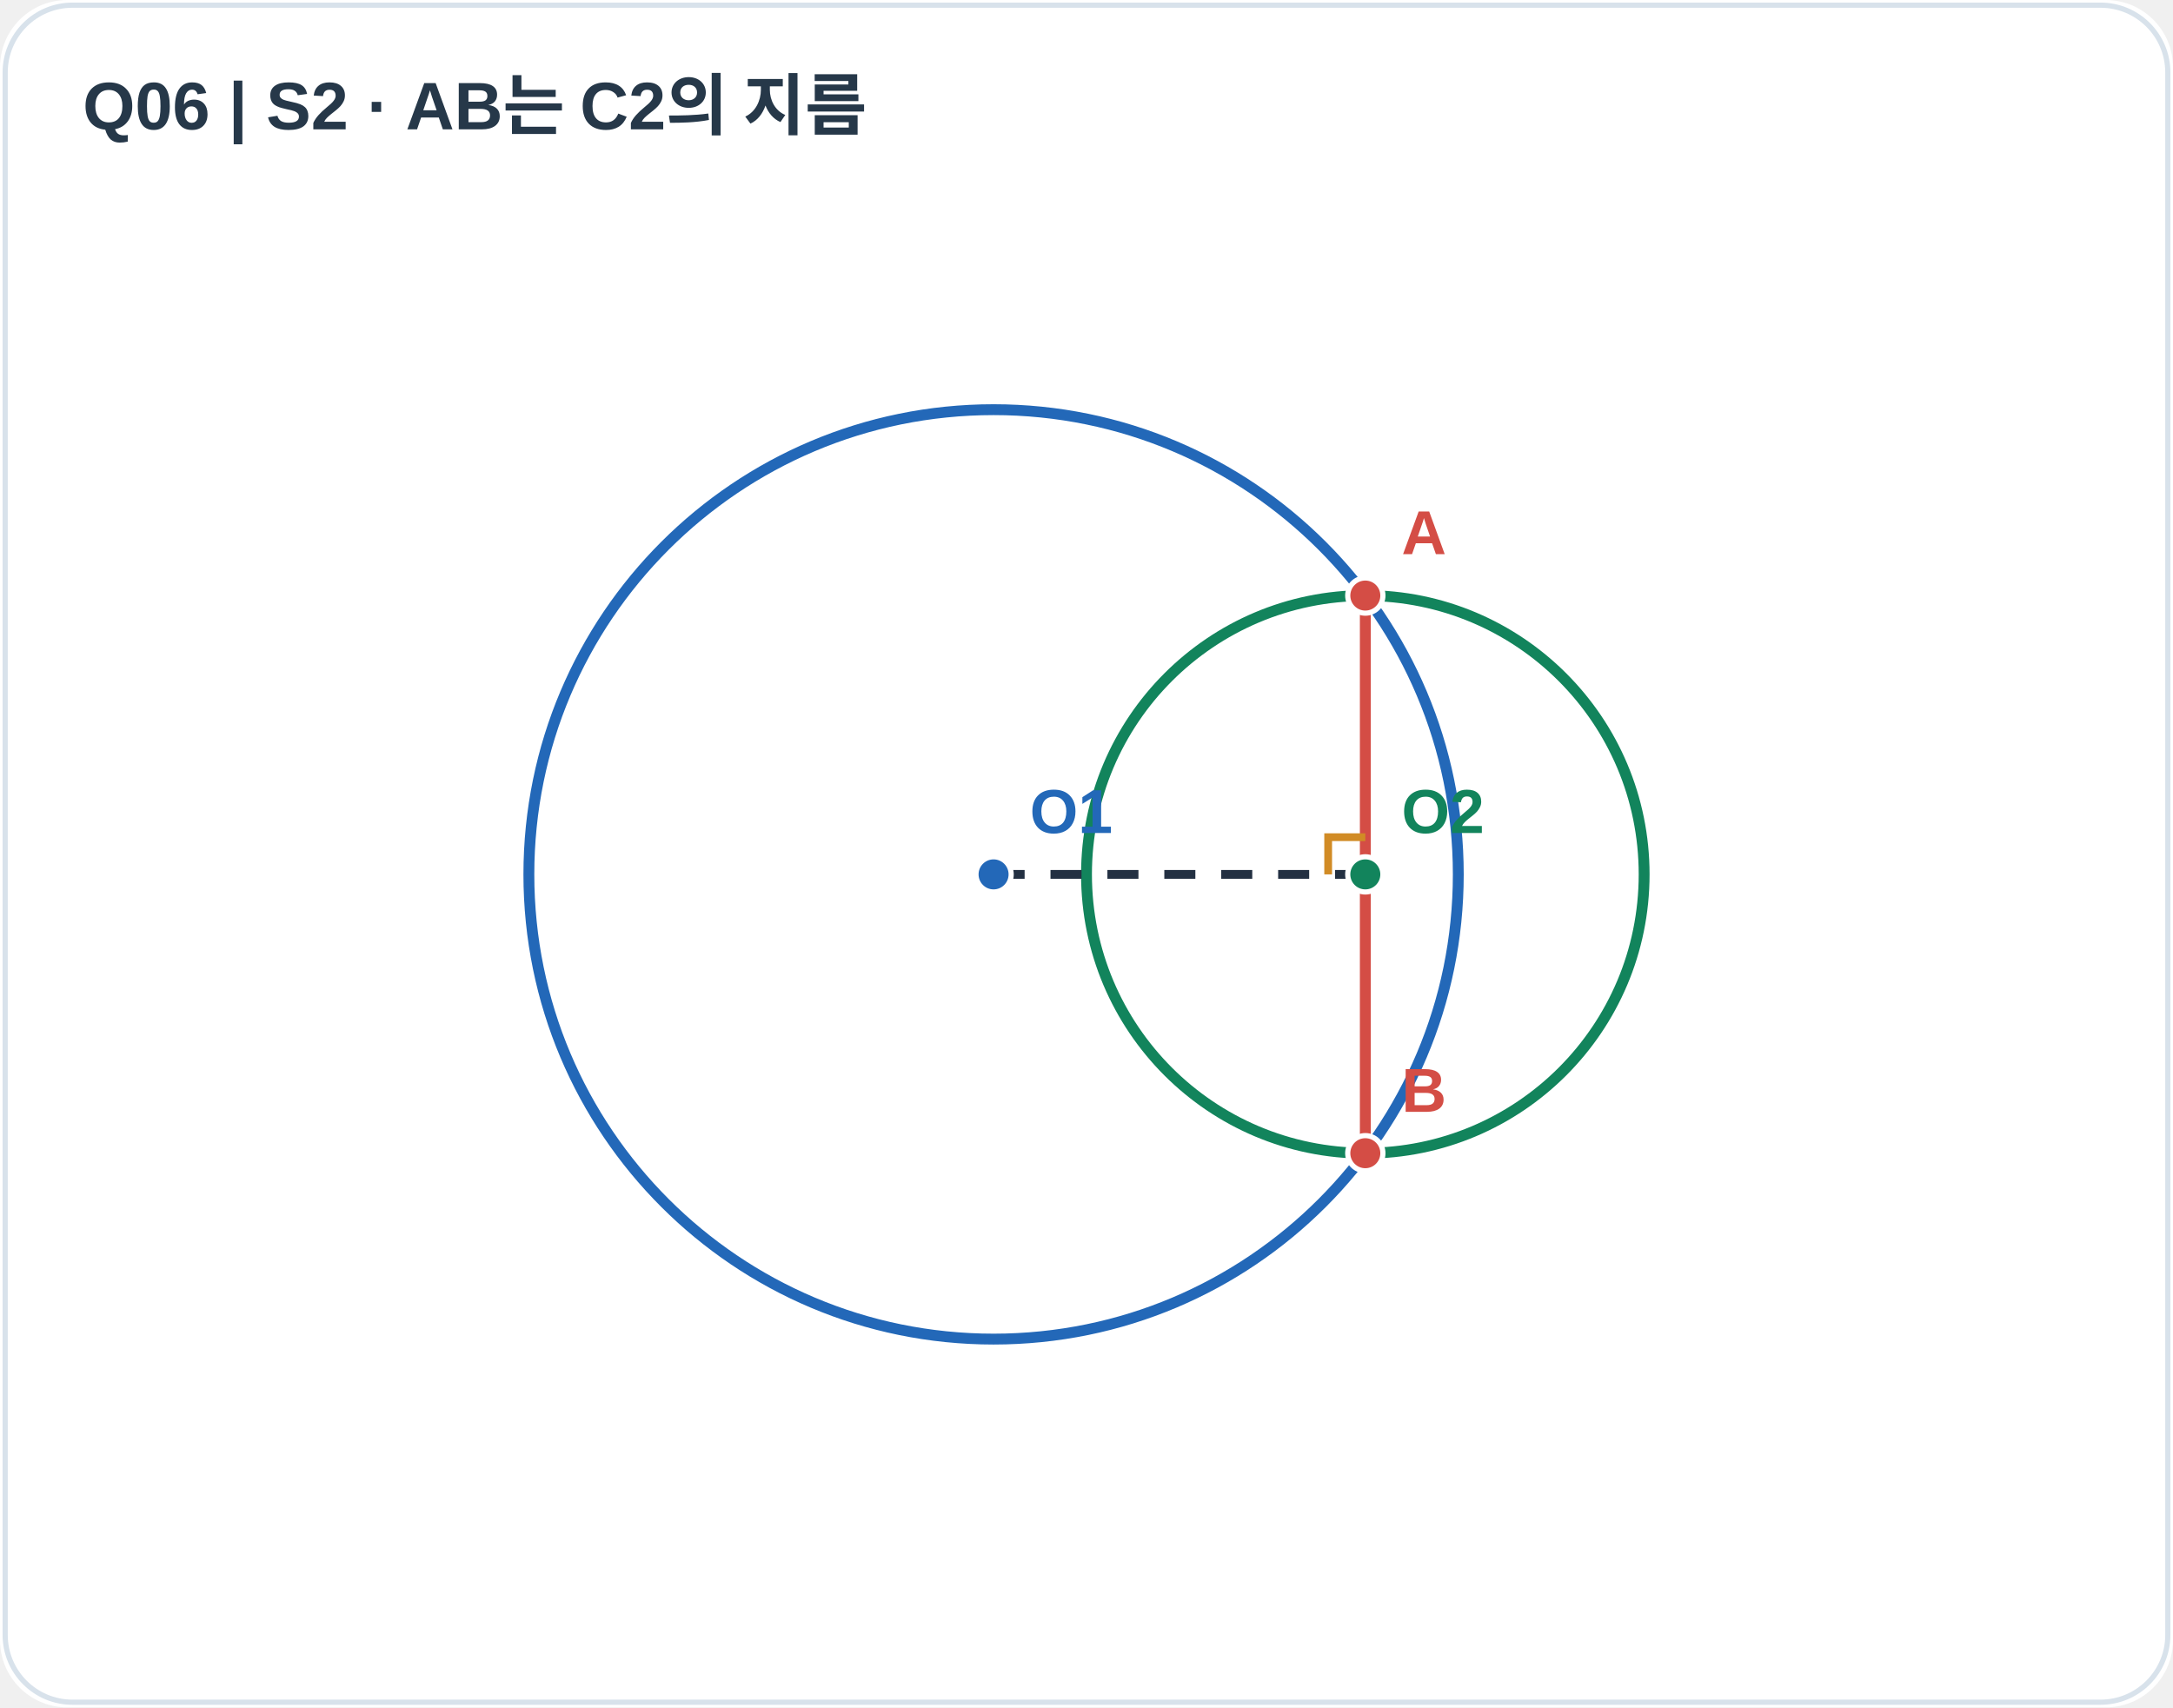
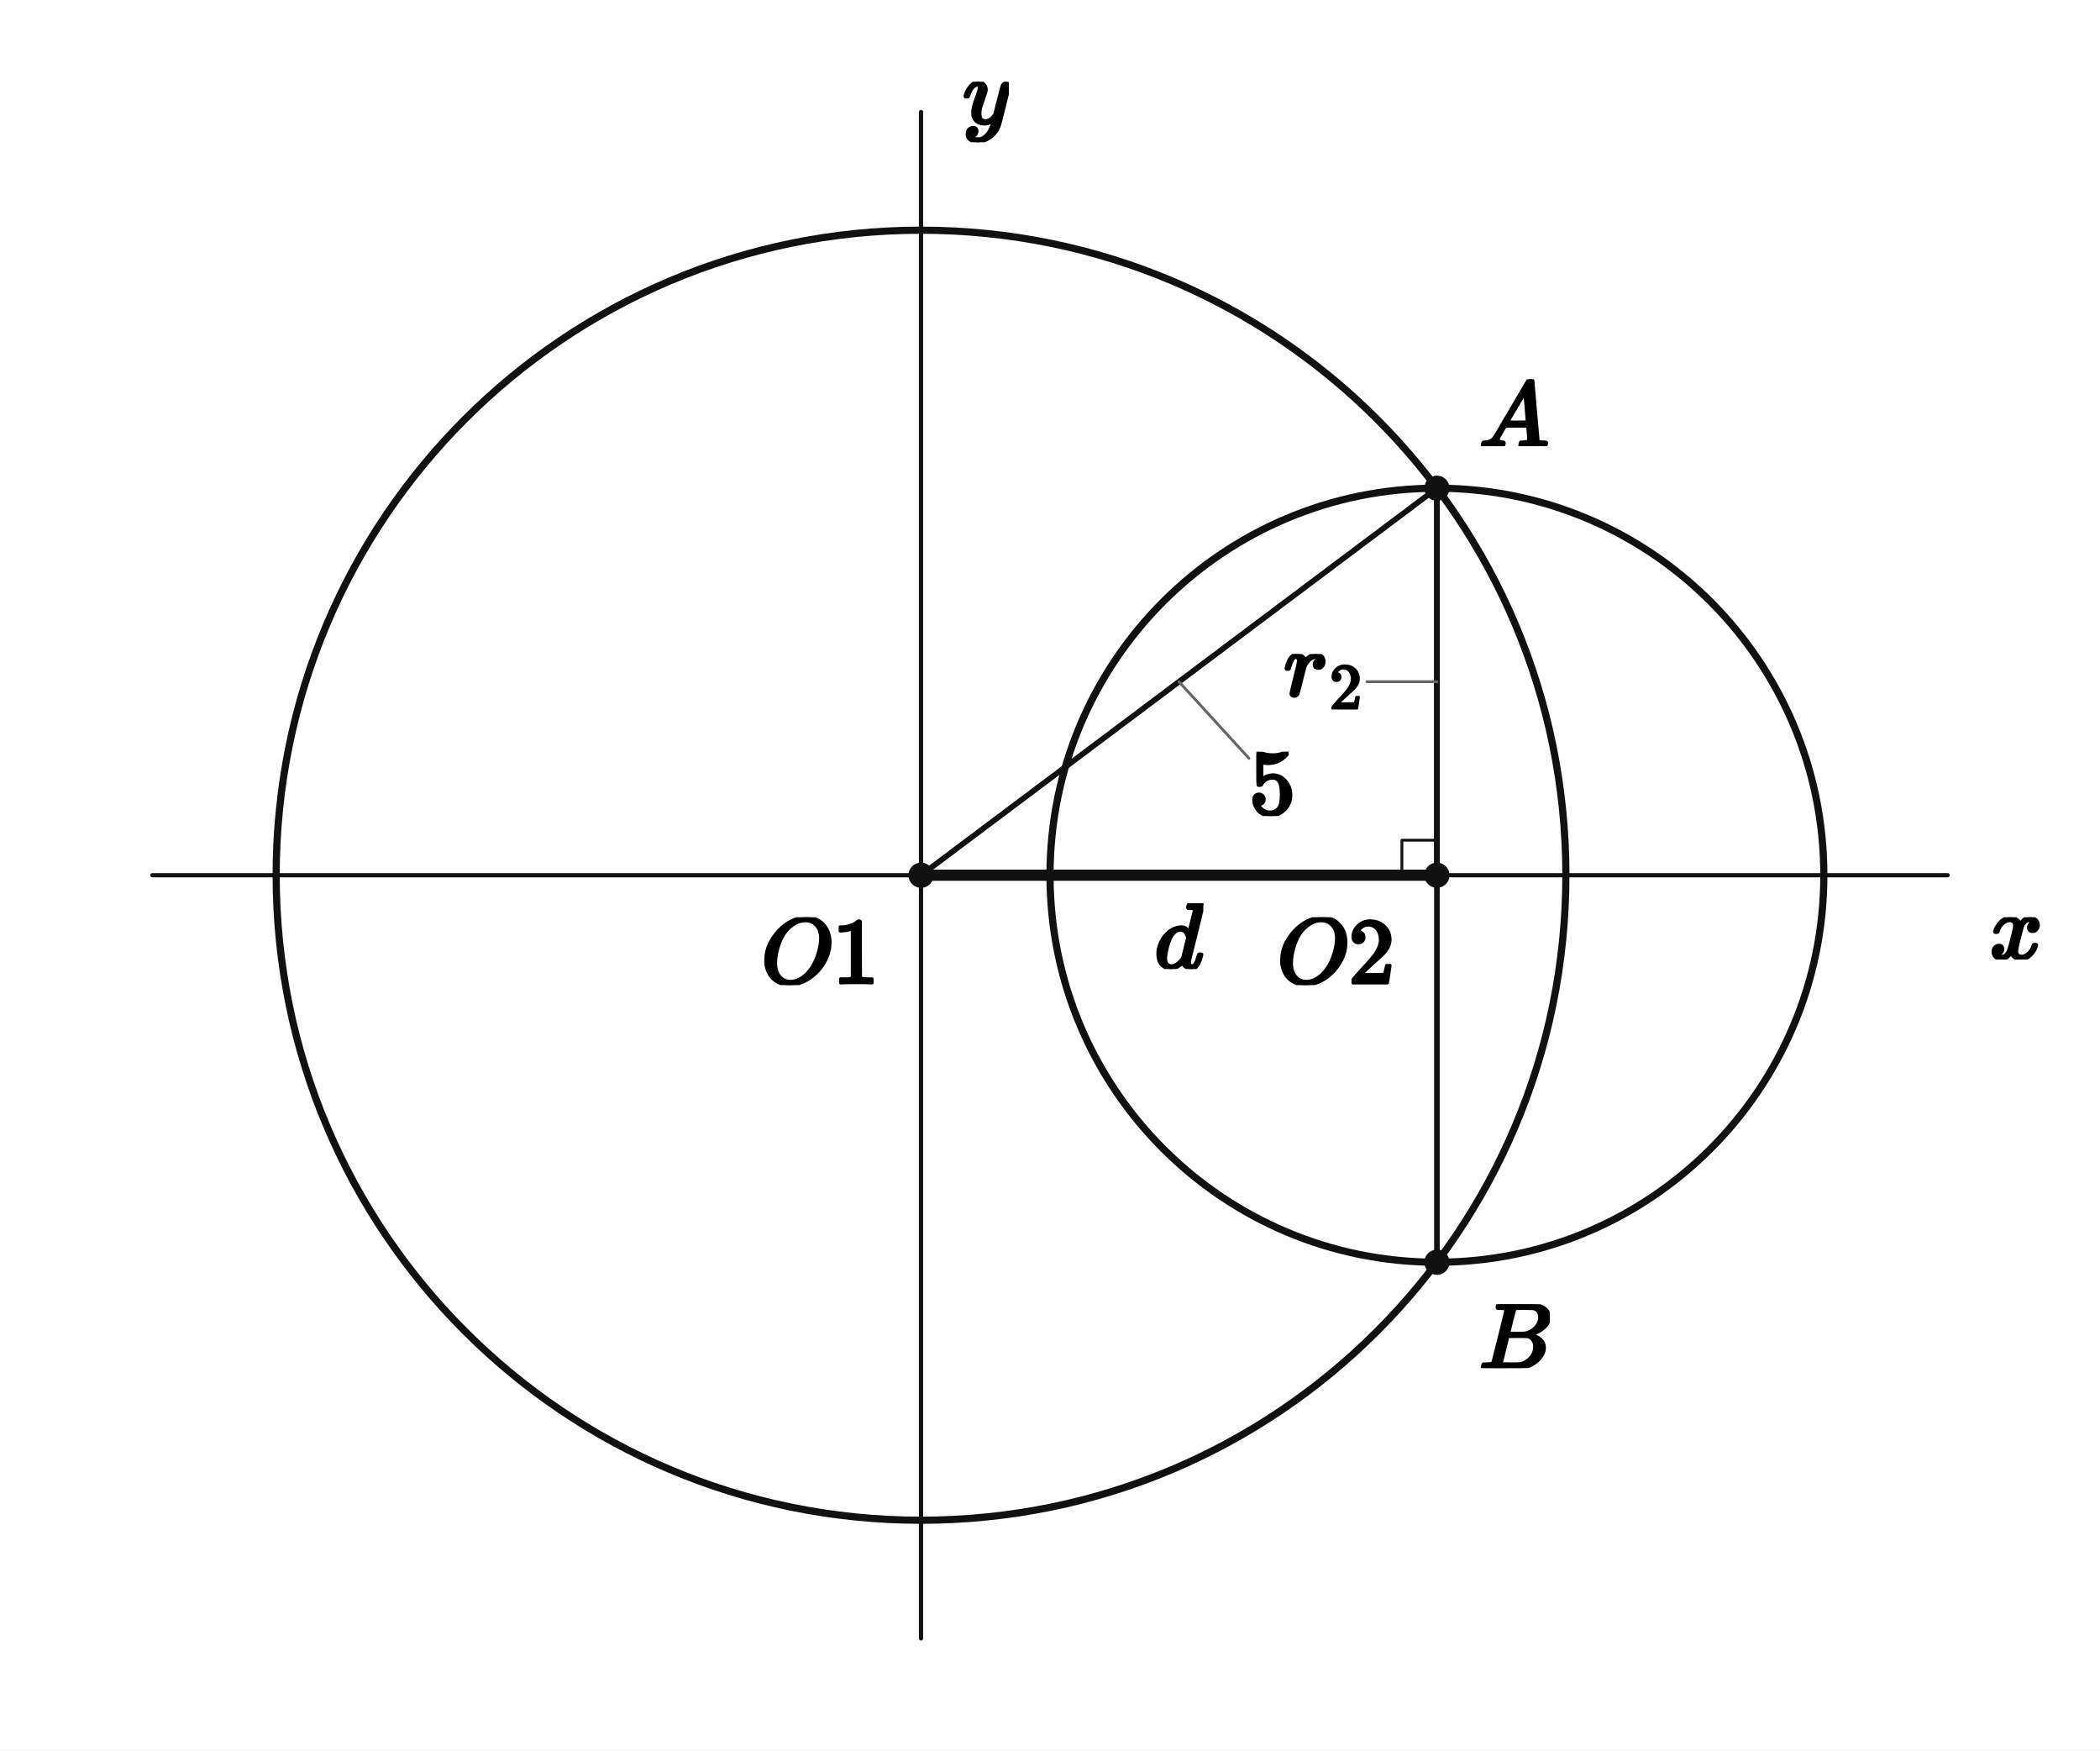
- <svg xmlns="http://www.w3.org/2000/svg" viewBox="0 0 420 330" width="420" height="330" role="img" aria-labelledby="apms-a11y-44fbbdf21ab7a06b-title apms-a11y-44fbbdf21ab7a06b-desc">
-   <rect width="420" height="330" rx="13" fill="#ffffff" />
-   <rect x="1" y="1" width="418" height="328" rx="13" fill="none" stroke="#d8e2eb" />
-   <text x="16" y="25" fill="#263849" font-size="13" font-family="Arial,sans-serif" font-weight="bold">Q06  |  S2 · AB는 C2의 지름</text>
-   <circle cx="192.04" cy="169.00" r="89.82" stroke="#2368b8" stroke-width="2.1" fill="none" fill-opacity="0.055" />
-   <circle cx="263.89" cy="169.00" r="53.89" stroke="#12845c" stroke-width="2.1" fill="none" fill-opacity="0.055" />
-   <line x1="263.89" y1="115.11" x2="263.89" y2="222.89" stroke="#d44d45" stroke-width="2.1" />
-   <line x1="192.04" y1="169.00" x2="263.89" y2="169.00" stroke="#233042" stroke-width="1.7" stroke-dasharray="6 5" />
-   <polyline points="256.71,169.00 256.71,161.81 263.89,161.81" fill="none" stroke="#d18b25" stroke-width="1.5" />
-   <circle cx="192.04" cy="169.00" r="3.4" fill="#2368b8" stroke="white" stroke-width="1" />
-   <text x="199.04" y="161.00" font-family="Arial,sans-serif" font-size="12" font-weight="600" fill="#2368b8">O1</text>
-   <circle cx="263.89" cy="169.00" r="3.4" fill="#12845c" stroke="white" stroke-width="1" />
-   <text x="270.89" y="161.00" font-family="Arial,sans-serif" font-size="12" font-weight="600" fill="#12845c">O2</text>
-   <circle cx="263.89" cy="115.11" r="3.4" fill="#d44d45" stroke="white" stroke-width="1" />
-   <text x="270.89" y="107.11" font-family="Arial,sans-serif" font-size="12" font-weight="600" fill="#d44d45">A</text>
-   <circle cx="263.89" cy="222.89" r="3.4" fill="#d44d45" stroke="white" stroke-width="1" />
-   <text x="270.89" y="214.89" font-family="Arial,sans-serif" font-size="12" font-weight="600" fill="#d44d45">B</text>
+ <svg xmlns="http://www.w3.org/2000/svg" viewBox="0 0 600 500" width="600" height="500" preserveAspectRatio="xMidYMid meet" role="img" aria-labelledby="visual-title visual-desc" data-engine-version="geometry-visual-v1" data-geometry-style-version="AP_GEOMETRY_PRINT_V1_0_DRAFT" data-geometry-preset="GEOMETRY_STANDARD" data-graph-style-version="AP_GRAPH_PRINT_V1_1_DRAFT" data-geometry-mode="COORDINATE_GEOMETRY_HYBRID" data-axis-scale-mode="EQUAL_UNIT" data-geometry-fact-hash="44136fa355b3678a1146ad16f7e8649e94fb4fc21fe77e8310c060f61caaff8a" data-visual-provenance="independent-facts-python" style="max-width:100%;height:auto;stroke-linejoin:round;stroke-linecap:round" data-publication-profile="fragment-publication-spike-v1" data-safe-margin="12">
+   <rect width="600" height="500" fill="#fff" />
+   <g data-layer="30">
+     <line id="x-axis" data-role="axis" stroke="#111" stroke-width="1.2" fill="none" data-axis="x" x1="43.529" y1="250" x2="556.471" y2="250" />
+   </g>
+   <g data-layer="30">
+     <line id="y-axis" data-role="axis" stroke="#111" stroke-width="1.2" fill="none" data-axis="y" x1="263.151" y1="468" x2="263.151" y2="32" />
+   </g>
+   <g data-layer="30">
+     <line id="sO2A" data-role="line" stroke="#111" stroke-width="1.6" fill="none" x1="410.548" y1="250" x2="410.548" y2="139.452" />
+   </g>
+   <g data-layer="30">
+     <line id="sO1A" data-role="line" stroke="#111" stroke-width="1.6" fill="none" x1="263.151" y1="250" x2="410.548" y2="139.452" />
+   </g>
+   <g data-layer="30">
+     <line id="sAB" data-role="line" stroke="#111" stroke-width="1.6" fill="none" x1="410.548" y1="139.452" x2="410.548" y2="360.548" />
+   </g>
+   <g data-layer="35">
+     <line id="sO1O2" data-role="line" stroke="#111" stroke-width="3.2" fill="none" x1="263.151" y1="250" x2="410.548" y2="250" />
+   </g>
+   <g data-layer="40">
+     <circle id="C1" data-role="circle" stroke="#111" stroke-width="2.05" fill="none" cx="263.151" cy="250" r="184.246" />
+   </g>
+   <g data-layer="40">
+     <circle id="C2" data-role="circle" stroke="#111" stroke-width="2.05" fill="none" cx="410.548" cy="250" r="110.548" />
+   </g>
+   <g data-layer="60">
+     <polyline id="rO2" data-role="indicator" stroke="#111" stroke-width="0.8" fill="none" points="400.548,250 400.548,240 410.548,240" />
+   </g>
+   <g data-layer="70">
+     <circle id="O1" data-role="point" stroke="#111" stroke-width="0.8" fill="#111" cx="263.151" cy="250" r="3.2" />
+   </g>
+   <g data-layer="70">
+     <circle id="O2" data-role="point" stroke="#111" stroke-width="0.8" fill="#111" cx="410.548" cy="250" r="3.2" />
+   </g>
+   <g data-layer="70">
+     <circle id="A" data-role="point" stroke="#111" stroke-width="0.8" fill="#111" cx="410.548" cy="139.452" r="3.2" />
+   </g>
+   <g data-layer="70">
+     <circle id="B" data-role="point" stroke="#111" stroke-width="0.8" fill="#111" cx="410.548" cy="360.548" r="3.2" />
+   </g>
+   <g data-layer="85">
+     <line id="eR-owner-leader" data-role="leader" data-owner-label="eR" data-owner="sO1A" x1="336.849" y1="194.726" x2="356.849" y2="216.608" stroke="#666" stroke-width="0.8" fill="none" />
+   </g>
+   <g data-layer="85">
+     <line id="er-owner-leader" data-role="leader" data-owner-label="er" data-owner="sO2A" x1="410.548" y1="194.726" x2="390.548" y2="194.726" stroke="#666" stroke-width="0.8" fill="none" />
+   </g>
+   <g data-layer="90">
+     <g id="A-name" data-label-kind="POINT_NAME" data-priority="1" data-font-px="26.7" data-owner="A" data-fragment-sha="sha256:4ef0d856d3b82d44b2f3aa99b7e1f730bff1c9b361cc2811b856c866a0ab0e66" transform="translate(422.5477 108.3351)">
+       <svg width="20.025" height="19.117" viewBox="0 0 20.025 19.117" data-outline-width="20.025" data-outline-height="19.1172" id="lb-7b1f6ffe0d910fe70c6899725c11162bb2c9585ccc7eca629aafc5bbdb9a846a" data-owner="A" data-fact-role="DERIVED_INTERMEDIATE">
+         <g data-outline-units-per-em="1000" transform="translate(0 19.1172) scale(0.0267)">
+           <g stroke="currentColor" fill="currentColor" stroke-width="30" transform="scale(1,-1)">
+             <g data-mml-node="math">
+               <g data-mml-node="mi">
+                 <path data-c="1D434" d="M208 74Q208 50 254 46Q272 46 272 35Q272 34 270 22Q267 8 264 4T251 0Q249 0 239 0T205 1T141 2Q70 2 50 0H42Q35 7 35 11Q37 38 48 46H62Q132 49 164 96Q170 102 345 401T523 704Q530 716 547 716H555H572Q578 707 578 706L606 383Q634 60 636 57Q641 46 701 46Q726 46 726 36Q726 34 723 22Q720 7 718 4T704 0Q701 0 690 0T651 1T578 2Q484 2 455 0H443Q437 6 437 9T439 27Q443 40 445 43L449 46H469Q523 49 533 63L521 213H283L249 155Q208 86 208 74ZM516 260Q516 271 504 416T490 562L463 519Q447 492 400 412L310 260L413 259Q516 259 516 260Z" />
+               </g>
+             </g>
+           </g>
+         </g>
+       </svg>
+     </g>
+   </g>
+   <g data-layer="90">
+     <g id="B-name" data-label-kind="POINT_NAME" data-priority="1" data-font-px="26.7" data-owner="B" data-fragment-sha="sha256:41dbc76e02d0570fdb4dd7997be91fd6204c9d28c16a180e006efc1a9bb0c039" transform="translate(422.5477 372.5477)">
+       <svg width="20.265" height="18.236" viewBox="0 0 20.265 18.236" data-outline-width="20.2653" data-outline-height="18.236099999999997" id="lb-f7f89e6dd26137e5ec71ec566893f5795dc7e4ccafcc807a56b96d4df4d39a04" data-owner="B" data-fact-role="DERIVED_INTERMEDIATE">
+         <g data-outline-units-per-em="1000" transform="translate(0 18.2361) scale(0.0267)">
+           <g stroke="currentColor" fill="currentColor" stroke-width="30" transform="scale(1,-1)">
+             <g data-mml-node="math">
+               <g data-mml-node="mi">
+                 <path data-c="1D435" d="M231 637Q204 637 199 638T194 649Q194 676 205 682Q206 683 335 683Q594 683 608 681Q671 671 713 636T756 544Q756 480 698 429T565 360L555 357Q619 348 660 311T702 219Q702 146 630 78T453 1Q446 0 242 0Q42 0 39 2Q35 5 35 10Q35 17 37 24Q42 43 47 45Q51 46 62 46H68Q95 46 128 49Q142 52 147 61Q150 65 219 339T288 628Q288 635 231 637ZM649 544Q649 574 634 600T585 634Q578 636 493 637Q473 637 451 637T416 636H403Q388 635 384 626Q382 622 352 506Q352 503 351 500L320 374H401Q482 374 494 376Q554 386 601 434T649 544ZM595 229Q595 273 572 302T512 336Q506 337 429 337Q311 337 310 336Q310 334 293 263T258 122L240 52Q240 48 252 48T333 46Q422 46 429 47Q491 54 543 105T595 229Z" />
+               </g>
+             </g>
+           </g>
+         </g>
+       </svg>
+     </g>
+   </g>
+   <g data-layer="90">
+     <g id="O1-name" data-label-kind="POINT_NAME" data-priority="1" data-font-px="26.7" data-owner="O1" data-fragment-sha="sha256:db19cce3e33a47d5406401dcfa8e74e2f5779bc57143cd202f363cc0a1e575ec" transform="translate(217.4287 262)">
+       <svg width="33.722" height="19.384" viewBox="0 0 33.722 19.384" data-outline-width="33.7221" data-outline-height="19.3842" id="lb-ca2f12dee7c7f8cca998afd1ef701479eb45a62829587b18b2230cf5eeefe331" data-owner="O1" data-fact-role="GIVEN">
+         <g data-outline-units-per-em="1000" transform="translate(0 18.7968) scale(0.0267)">
+           <g stroke="currentColor" fill="currentColor" stroke-width="30" transform="scale(1,-1)">
+             <g data-mml-node="math">
+               <g data-mml-node="mi">
+                 <path data-c="1D442" d="M740 435Q740 320 676 213T511 42T304 -22Q207 -22 138 35T51 201Q50 209 50 244Q50 346 98 438T227 601Q351 704 476 704Q514 704 524 703Q621 689 680 617T740 435ZM637 476Q637 565 591 615T476 665Q396 665 322 605Q242 542 200 428T157 216Q157 126 200 73T314 19Q404 19 485 98T608 313Q637 408 637 476Z" />
+               </g>
+               <g data-mml-node="mn" transform="translate(763,0)">
+                 <path data-c="31" d="M213 578L200 573Q186 568 160 563T102 556H83V602H102Q149 604 189 617T245 641T273 663Q275 666 285 666Q294 666 302 660V361L303 61Q310 54 315 52T339 48T401 46H427V0H416Q395 3 257 3Q121 3 100 0H88V46H114Q136 46 152 46T177 47T193 50T201 52T207 57T213 61V578Z" />
+               </g>
+             </g>
+           </g>
+         </g>
+       </svg>
+     </g>
+   </g>
+   <g data-layer="90">
+     <g id="O2-name" data-label-kind="POINT_NAME" data-priority="1" data-font-px="26.7" data-owner="O2" data-fragment-sha="sha256:e5d2de1b35f486cb593660c94cfa70c02cbefd4f5f75278eb465580f4e280132" transform="translate(364.8256 262)">
+       <svg width="33.722" height="19.384" viewBox="0 0 33.722 19.384" data-outline-width="33.7221" data-outline-height="19.3842" id="lb-0da8329147bc24e5e1e76ce179bfd24b23b6afdad861ba07d0126acf1c724331" data-owner="O2" data-fact-role="DERIVED_INTERMEDIATE">
+         <g data-outline-units-per-em="1000" transform="translate(0 18.7968) scale(0.0267)">
+           <g stroke="currentColor" fill="currentColor" stroke-width="30" transform="scale(1,-1)">
+             <g data-mml-node="math">
+               <g data-mml-node="mi">
+                 <path data-c="1D442" d="M740 435Q740 320 676 213T511 42T304 -22Q207 -22 138 35T51 201Q50 209 50 244Q50 346 98 438T227 601Q351 704 476 704Q514 704 524 703Q621 689 680 617T740 435ZM637 476Q637 565 591 615T476 665Q396 665 322 605Q242 542 200 428T157 216Q157 126 200 73T314 19Q404 19 485 98T608 313Q637 408 637 476Z" />
+               </g>
+               <g data-mml-node="mn" transform="translate(763,0)">
+                 <path data-c="32" d="M109 429Q82 429 66 447T50 491Q50 562 103 614T235 666Q326 666 387 610T449 465Q449 422 429 383T381 315T301 241Q265 210 201 149L142 93L218 92Q375 92 385 97Q392 99 409 186V189H449V186Q448 183 436 95T421 3V0H50V19V31Q50 38 56 46T86 81Q115 113 136 137Q145 147 170 174T204 211T233 244T261 278T284 308T305 340T320 369T333 401T340 431T343 464Q343 527 309 573T212 619Q179 619 154 602T119 569T109 550Q109 549 114 549Q132 549 151 535T170 489Q170 464 154 447T109 429Z" />
+               </g>
+             </g>
+           </g>
+         </g>
+       </svg>
+     </g>
+   </g>
+   <g data-layer="90">
+     <g id="eR" data-label-kind="EQUATION_LABEL" data-priority="1" data-font-px="26.7" data-owner="sO1A" data-fragment-sha="sha256:8708b1a6e655e5a7481f321ebc8118681f1133c7a72ab9542950887b631f343e" transform="translate(356.8492 214.7262)">
+       <svg width="13.35" height="18.37" viewBox="0 0 13.35 18.37" data-outline-width="13.35" data-outline-height="18.3696" id="lb-ca84f7560e79f2be39407b932f530bda14fb4c37fc06142f7d503f57da57a703" data-owner="sO1A" data-fact-role="GIVEN">
+         <g data-outline-units-per-em="1000" transform="translate(0 17.7822) scale(0.0267)">
+           <g stroke="currentColor" fill="currentColor" stroke-width="30" transform="scale(1,-1)">
+             <g data-mml-node="math">
+               <g data-mml-node="mn">
+                 <path data-c="35" d="M164 157Q164 133 148 117T109 101H102Q148 22 224 22Q294 22 326 82Q345 115 345 210Q345 313 318 349Q292 382 260 382H254Q176 382 136 314Q132 307 129 306T114 304Q97 304 95 310Q93 314 93 485V614Q93 664 98 664Q100 666 102 666Q103 666 123 658T178 642T253 634Q324 634 389 662Q397 666 402 666Q410 666 410 648V635Q328 538 205 538Q174 538 149 544L139 546V374Q158 388 169 396T205 412T256 420Q337 420 393 355T449 201Q449 109 385 44T229 -22Q148 -22 99 32T50 154Q50 178 61 192T84 210T107 214Q132 214 148 197T164 157Z" />
+               </g>
+             </g>
+           </g>
+         </g>
+       </svg>
+     </g>
+   </g>
+   <g data-layer="90">
+     <g id="ed" data-label-kind="EQUATION_LABEL" data-priority="1" data-font-px="26.7" data-owner="sO1O2" data-fragment-sha="sha256:d22078958affcd2e7d0afdf41bffa1a048168b2269ced648b0397c0fd0c2470e" transform="translate(329.9072 258)">
+       <svg width="13.884" height="18.797" viewBox="0 0 13.884 18.797" data-outline-width="13.884" data-outline-height="18.796799999999998" id="lb-4d34dca6dd61c7ff4835fee622ec6fc9414e916758d778d10e686a928021d9b3" data-owner="sO1O2" data-fact-role="GIVEN">
+         <g data-outline-units-per-em="1000" transform="translate(0 18.5298) scale(0.0267)">
+           <g stroke="currentColor" fill="currentColor" stroke-width="30" transform="scale(1,-1)">
+             <g data-mml-node="math">
+               <g data-mml-node="mi">
+                 <path data-c="1D451" d="M366 683Q367 683 438 688T511 694Q523 694 523 686Q523 679 450 384T375 83T374 68Q374 26 402 26Q411 27 422 35Q443 55 463 131Q469 151 473 152Q475 153 483 153H487H491Q506 153 506 145Q506 140 503 129Q490 79 473 48T445 8T417 -8Q409 -10 393 -10Q359 -10 336 5T306 36L300 51Q299 52 296 50Q294 48 292 46Q233 -10 172 -10Q117 -10 75 30T33 157Q33 205 53 255T101 341Q148 398 195 420T280 442Q336 442 364 400Q369 394 369 396Q370 400 396 505T424 616Q424 629 417 632T378 637H357Q351 643 351 645T353 664Q358 683 366 683ZM352 326Q329 405 277 405Q242 405 210 374T160 293Q131 214 119 129Q119 126 119 118T118 106Q118 61 136 44T179 26Q233 26 290 98L298 109L352 326Z" />
+               </g>
+             </g>
+           </g>
+         </g>
+       </svg>
+     </g>
+   </g>
+   <g data-layer="90">
+     <g id="axis-x" data-label-kind="GRAPH_ANNOTATION" data-priority="4" data-font-px="26.7" data-owner="axis-x" data-fragment-sha="sha256:b4915c7959115393fa48e76b51cf2f8bee9a79e4e6b93816e28502a977de96f5" transform="translate(568.4706 262)">
+       <svg width="15.272" height="12.095" viewBox="0 0 15.272 12.095" data-outline-width="15.2724" data-outline-height="12.0951" id="lb-7568bd8f3078ec1bccc7a1f3d8229e21e3fa27eb195bd05b73c169a90680bf63" data-owner="axis-x" data-fact-role="DERIVED_INTERMEDIATE">
+         <g data-outline-units-per-em="1000" transform="translate(0 11.8014) scale(0.0267)">
+           <g stroke="currentColor" fill="currentColor" stroke-width="30" transform="scale(1,-1)">
+             <g data-mml-node="math">
+               <g data-mml-node="mi">
+                 <path data-c="1D465" d="M52 289Q59 331 106 386T222 442Q257 442 286 424T329 379Q371 442 430 442Q467 442 494 420T522 361Q522 332 508 314T481 292T458 288Q439 288 427 299T415 328Q415 374 465 391Q454 404 425 404Q412 404 406 402Q368 386 350 336Q290 115 290 78Q290 50 306 38T341 26Q378 26 414 59T463 140Q466 150 469 151T485 153H489Q504 153 504 145Q504 144 502 134Q486 77 440 33T333 -11Q263 -11 227 52Q186 -10 133 -10H127Q78 -10 57 16T35 71Q35 103 54 123T99 143Q142 143 142 101Q142 81 130 66T107 46T94 41L91 40Q91 39 97 36T113 29T132 26Q168 26 194 71Q203 87 217 139T245 247T261 313Q266 340 266 352Q266 380 251 392T217 404Q177 404 142 372T93 290Q91 281 88 280T72 278H58Q52 284 52 289Z" />
+               </g>
+             </g>
+           </g>
+         </g>
+       </svg>
+     </g>
+   </g>
+   <g data-layer="90">
+     <g id="axis-y" data-label-kind="GRAPH_ANNOTATION" data-priority="4" data-font-px="26.7" data-owner="axis-y" data-fragment-sha="sha256:10112b16e773652932677767436ae0c6840537fb70426d82de5aef497ac0777d" transform="translate(275.1508 23.36255)">
+       <svg width="13.083" height="17.275" viewBox="0 0 13.083 17.275" data-outline-width="13.083" data-outline-height="17.2749" id="lb-4c75bf5e2bfff1d4ca602c3fa9f9ce326797bb790cd907bc428d96d275679045" data-owner="axis-y" data-fact-role="DERIVED_INTERMEDIATE">
+         <g data-outline-units-per-em="1000" transform="translate(0 11.8014) scale(0.0267)">
+           <g stroke="currentColor" fill="currentColor" stroke-width="30" transform="scale(1,-1)">
+             <g data-mml-node="math">
+               <g data-mml-node="mi">
+                 <path data-c="1D466" d="M21 287Q21 301 36 335T84 406T158 442Q199 442 224 419T250 355Q248 336 247 334Q247 331 231 288T198 191T182 105Q182 62 196 45T238 27Q261 27 281 38T312 61T339 94Q339 95 344 114T358 173T377 247Q415 397 419 404Q432 431 462 431Q475 431 483 424T494 412T496 403Q496 390 447 193T391 -23Q363 -106 294 -155T156 -205Q111 -205 77 -183T43 -117Q43 -95 50 -80T69 -58T89 -48T106 -45Q150 -45 150 -87Q150 -107 138 -122T115 -142T102 -147L99 -148Q101 -153 118 -160T152 -167H160Q177 -167 186 -165Q219 -156 247 -127T290 -65T313 -9T321 21L315 17Q309 13 296 6T270 -6Q250 -11 231 -11Q185 -11 150 11T104 82Q103 89 103 113Q103 170 138 262T173 379Q173 380 173 381Q173 390 173 393T169 400T158 404H154Q131 404 112 385T82 344T65 302T57 280Q55 278 41 278H27Q21 284 21 287Z" />
+               </g>
+             </g>
+           </g>
+         </g>
+       </svg>
+     </g>
+   </g>
+   <g data-layer="90">
+     <g id="er" data-label-kind="EQUATION_LABEL" data-priority="1" data-font-px="26.7" data-owner="sO2A" data-fragment-sha="sha256:ab78a995783f999010f6e555ea820d71c34b7f538834cce1b87fe391e41a8aec" transform="translate(366.8487 186.823)">
+       <svg width="23.699" height="15.806" viewBox="0 0 23.699 15.806" data-outline-width="23.698919999999998" data-outline-height="15.8064" id="lb-69297cd4f6c08e33fe1a0cb505b79ff0354acda12a00c9a9f59241a171b02b7b" data-owner="sO2A" data-fact-role="GIVEN">
+         <g data-outline-units-per-em="1000" transform="translate(0 11.8014) scale(0.0267)">
+           <g stroke="currentColor" fill="currentColor" stroke-width="30" transform="scale(1,-1)">
+             <g data-mml-node="math">
+               <g data-mml-node="msub">
+                 <g data-mml-node="mi">
+                   <path data-c="1D45F" d="M21 287Q22 290 23 295T28 317T38 348T53 381T73 411T99 433T132 442Q161 442 183 430T214 408T225 388Q227 382 228 382T236 389Q284 441 347 441H350Q398 441 422 400Q430 381 430 363Q430 333 417 315T391 292T366 288Q346 288 334 299T322 328Q322 376 378 392Q356 405 342 405Q286 405 239 331Q229 315 224 298T190 165Q156 25 151 16Q138 -11 108 -11Q95 -11 87 -5T76 7T74 17Q74 30 114 189T154 366Q154 405 128 405Q107 405 92 377T68 316T57 280Q55 278 41 278H27Q21 284 21 287Z" />
+                 </g>
+                 <g data-mml-node="TeXAtom" transform="translate(484,-150) scale(0.707)" data-mjx-texclass="ORD">
+                   <g data-mml-node="mn">
+                     <path data-c="32" d="M109 429Q82 429 66 447T50 491Q50 562 103 614T235 666Q326 666 387 610T449 465Q449 422 429 383T381 315T301 241Q265 210 201 149L142 93L218 92Q375 92 385 97Q392 99 409 186V189H449V186Q448 183 436 95T421 3V0H50V19V31Q50 38 56 46T86 81Q115 113 136 137Q145 147 170 174T204 211T233 244T261 278T284 308T305 340T320 369T333 401T340 431T343 464Q343 527 309 573T212 619Q179 619 154 602T119 569T109 550Q109 549 114 549Q132 549 151 535T170 489Q170 464 154 447T109 429Z" />
+                   </g>
+                 </g>
+               </g>
+             </g>
+           </g>
+         </g>
+       </svg>
+     </g>
+   </g>
</svg>
